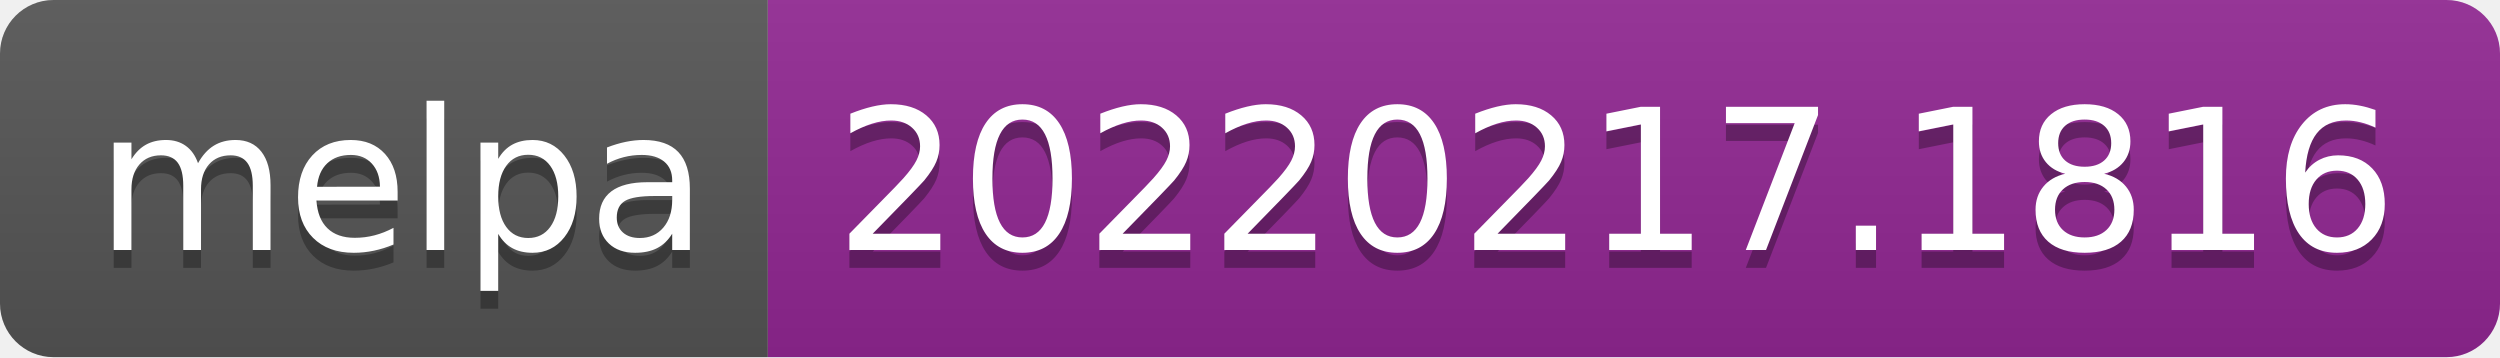
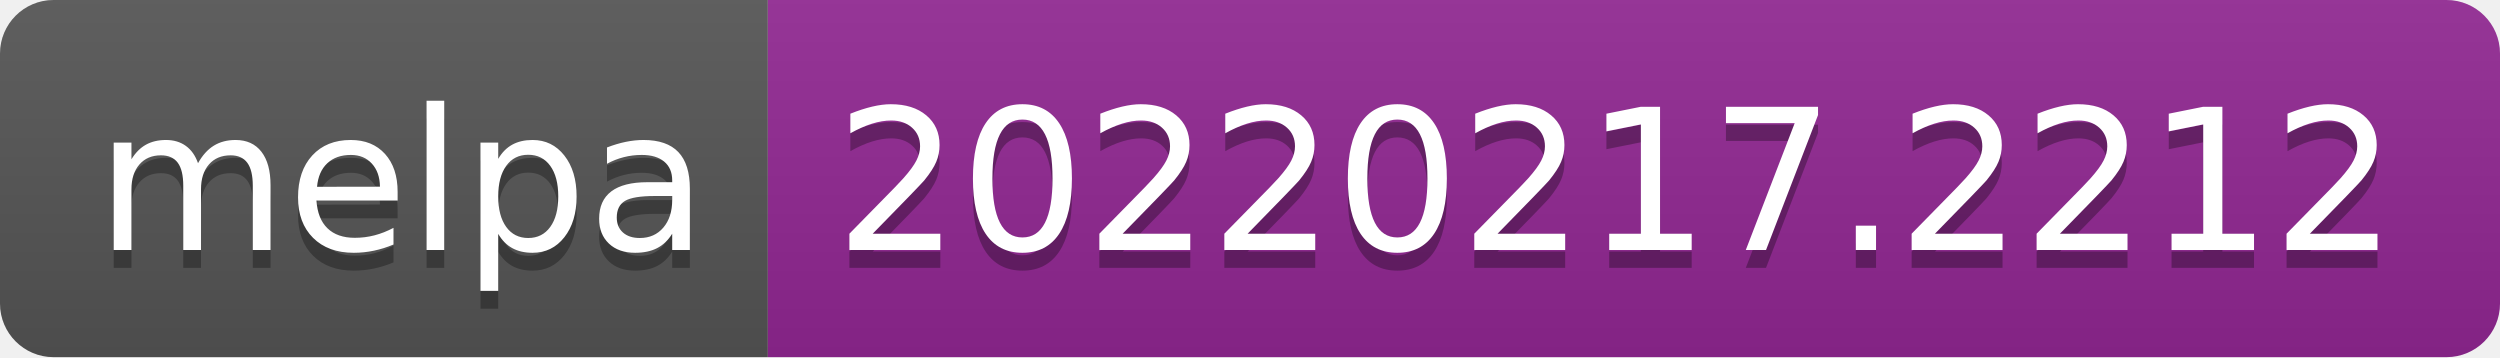
- <svg xmlns="http://www.w3.org/2000/svg" width="140" height="20" role="img" aria-label="melpa: 20220217.1816">
+ <svg xmlns="http://www.w3.org/2000/svg" width="140" height="20" role="img" aria-label="melpa: 20220217.2212">
  <linearGradient id="s" x2="0" y2="100%">
    <stop offset="0" stop-color="#bbb" stop-opacity=".1" />
    <stop offset="1" stop-opacity=".1" />
  </linearGradient>
  <clipPath id="r">
    <rect width="140" height="20" rx="3" fill="#fff" />
  </clipPath>
  <g clip-path="url(#r)">
    <rect width="43" height="20" fill="#555" />
    <rect x="43" width="97" height="20" fill="#922793" />
    <rect width="140" height="20" fill="url(#s)" />
  </g>
  <g fill="#fff" text-anchor="middle" font-family="Verdana,Geneva,DejaVu Sans,sans-serif" text-rendering="geometricPrecision" font-size="110">
    <text aria-hidden="true" x="225" y="150" fill="#010101" fill-opacity=".3" transform="scale(.1)" textLength="330">melpa</text>
    <text x="225" y="140" transform="scale(.1)" fill="#fff" textLength="330">melpa</text>
-     <text aria-hidden="true" x="905" y="150" fill="#010101" fill-opacity=".3" transform="scale(.1)" textLength="870">20220217.1816</text>
-     <text x="905" y="140" transform="scale(.1)" fill="#fff" textLength="870">20220217.1816</text>
+     <text aria-hidden="true" x="905" y="150" fill="#010101" fill-opacity=".3" transform="scale(.1)" textLength="870">20220217.2212</text>
+     <text x="905" y="140" transform="scale(.1)" fill="#fff" textLength="870">20220217.2212</text>
  </g>
</svg>
